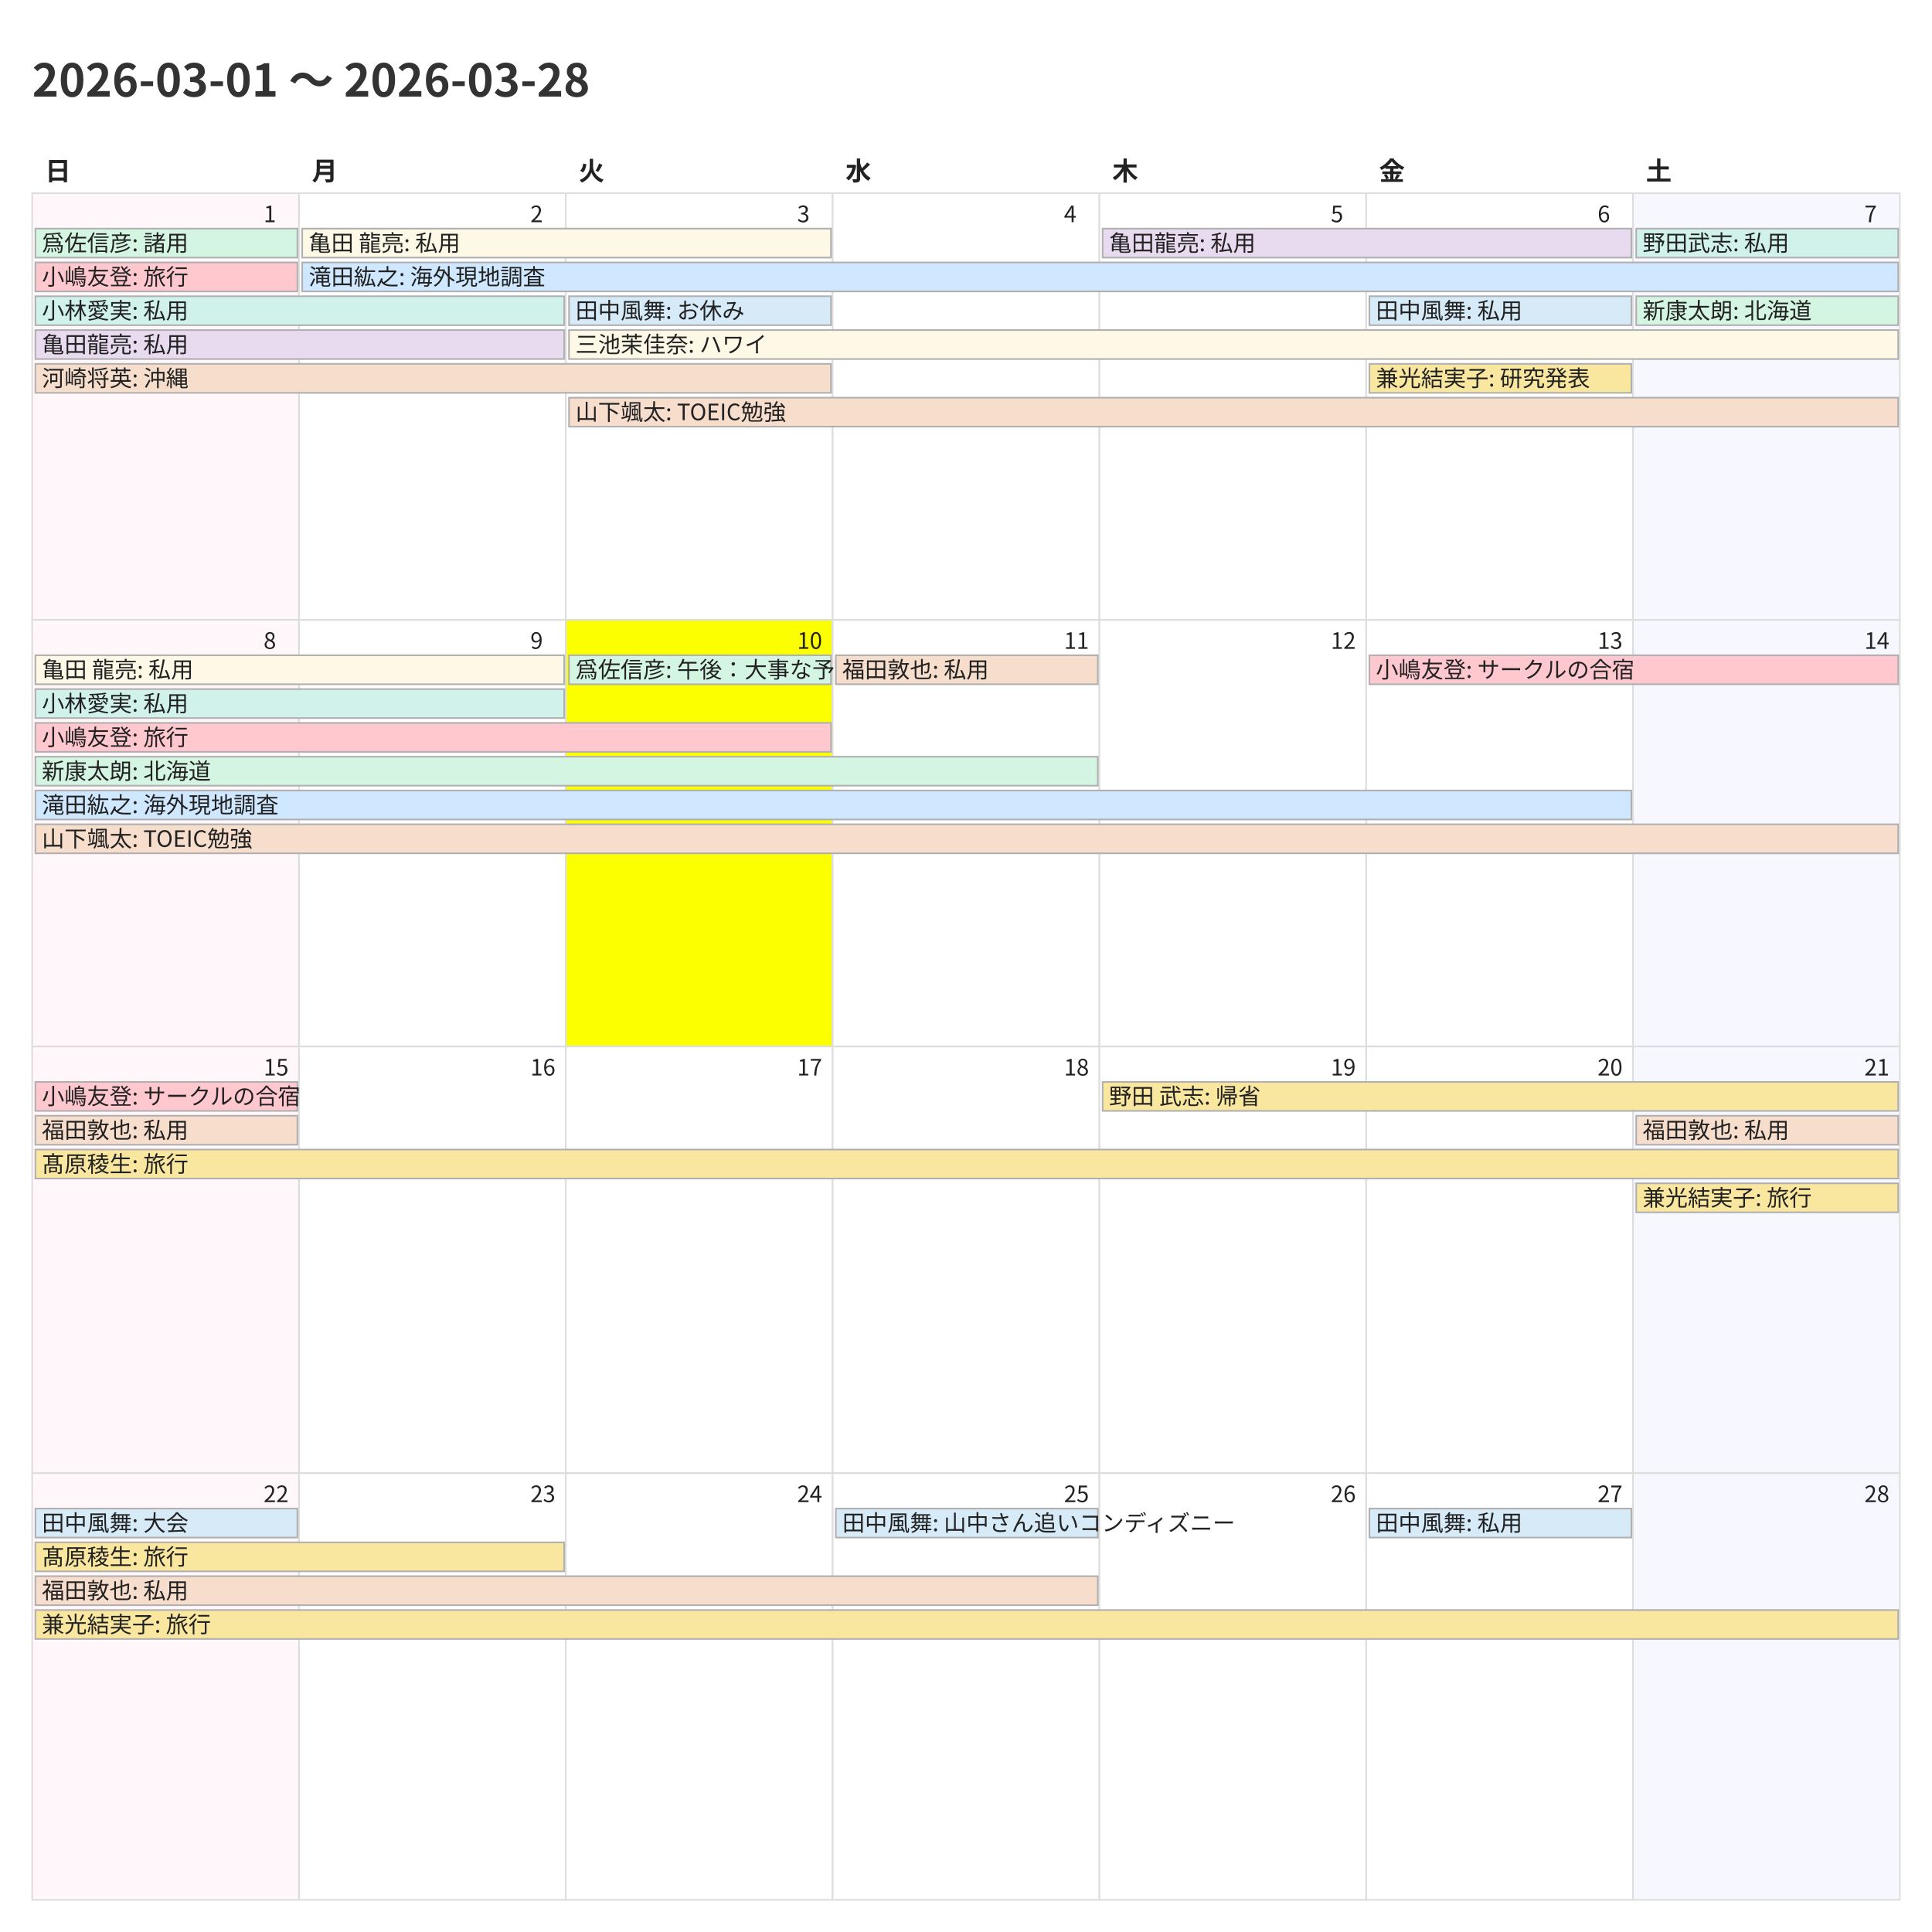
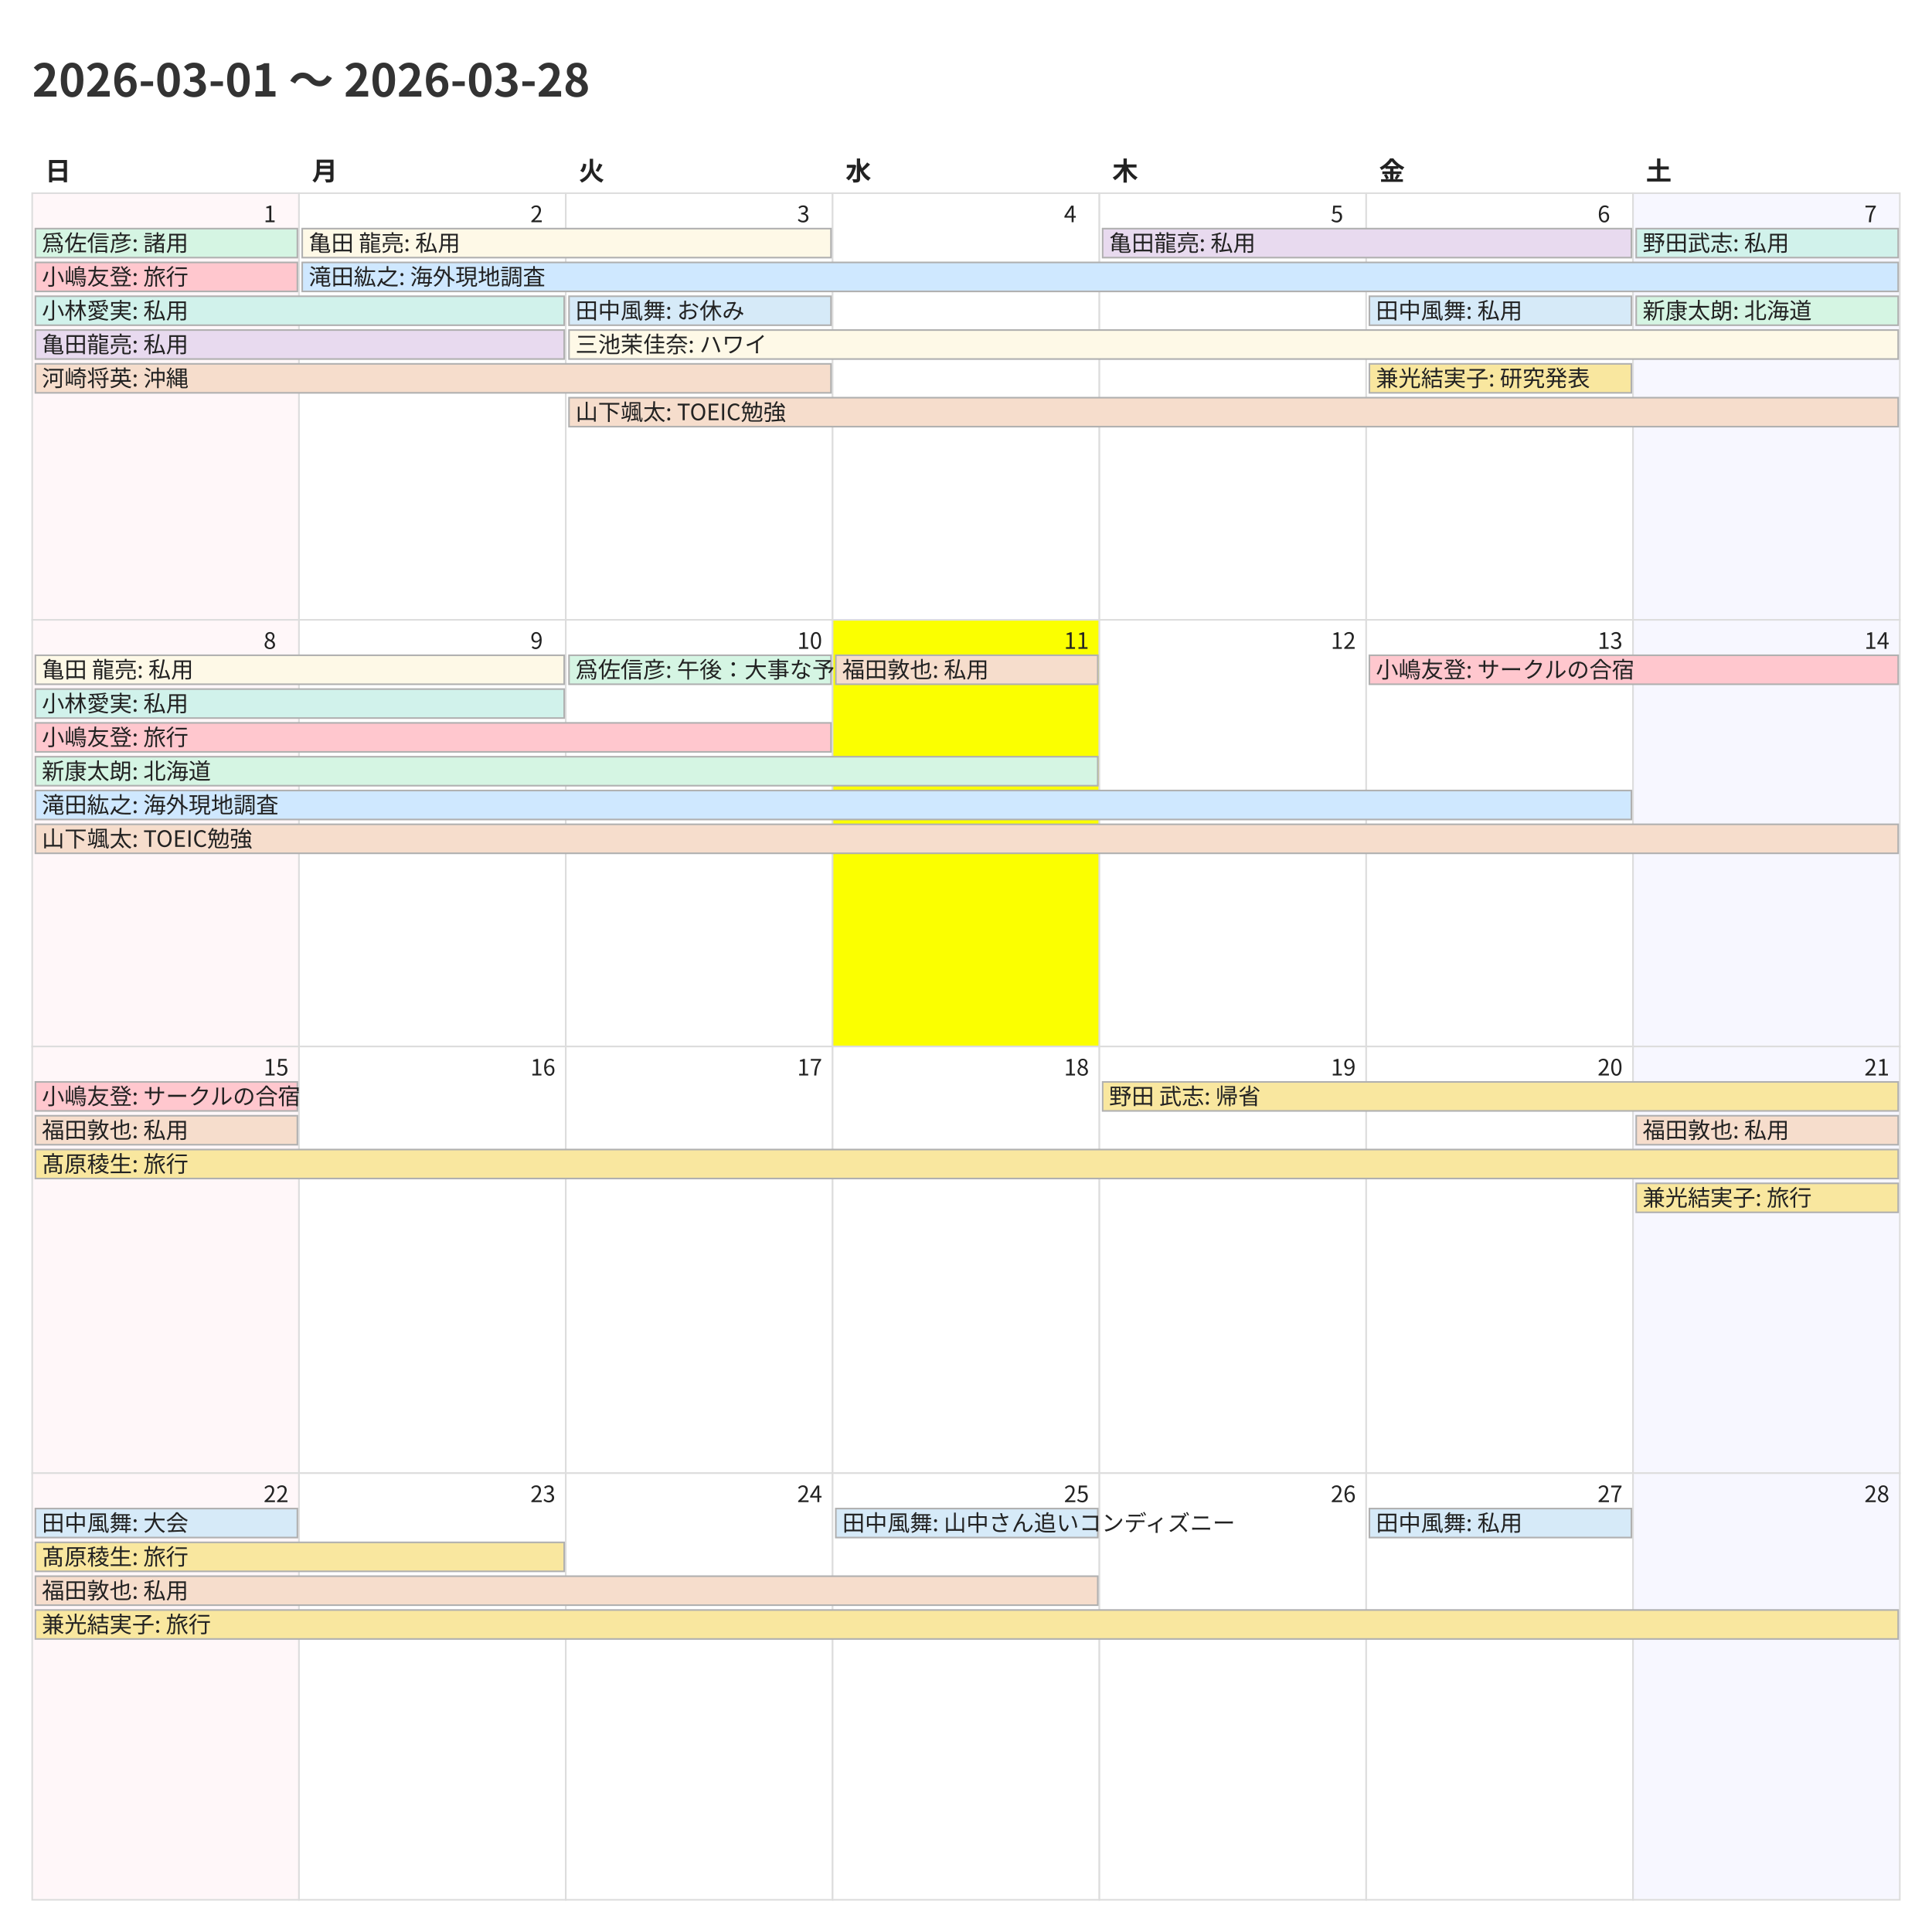
<svg xmlns="http://www.w3.org/2000/svg" width="1200" height="1200">
  <style>
    @charset "UTF-8";
    .title {
      font-family: "Noto Sans CJK JP","Noto Sans JP","IPAexGothic",
                   "Yu Gothic","Hiragino Kaku Gothic ProN",sans-serif;
      font-size: 28px; font-weight: 700; fill: #333;
    }
    .weekday, .day-number, .event {
      font-family: "Noto Sans CJK JP","Noto Sans JP","IPAexGothic",
                   "Yu Gothic","Hiragino Kaku Gothic ProN",sans-serif;
      fill: #222;
    }
    .weekday { font-size: 16px; font-weight: 600; }
    .day-number { font-size: 14px; }
    .event { font-size: 14px; }
    .cell { fill: #fff; stroke: #ddd; }
  </style>
  <rect x="0" y="0" width="1200" height="1200" fill="#fff" />
  <text class="title" x="20" y="60">2026-03-01 〜 2026-03-28</text>
  <text class="weekday" x="28.0" y="112">日</text>
  <text class="weekday" x="193.714" y="112">月</text>
  <text class="weekday" x="359.429" y="112">火</text>
  <text class="weekday" x="525.143" y="112">水</text>
  <text class="weekday" x="690.857" y="112">木</text>
  <text class="weekday" x="856.571" y="112">金</text>
  <text class="weekday" x="1022.286" y="112">土</text>
  <rect x="20.0" y="120.0" width="165.714" height="265.0" fill="#fff7f9" stroke="#ddd" />
  <text class="day-number" x="163.714" y="138.0">1</text>
  <rect x="185.714" y="120.0" width="165.714" height="265.0" fill="#ffffff" stroke="#ddd" />
  <text class="day-number" x="329.429" y="138.0">2</text>
  <rect x="351.429" y="120.0" width="165.714" height="265.0" fill="#ffffff" stroke="#ddd" />
  <text class="day-number" x="495.143" y="138.0">3</text>
  <rect x="517.143" y="120.0" width="165.714" height="265.0" fill="#ffffff" stroke="#ddd" />
  <text class="day-number" x="660.857" y="138.0">4</text>
  <rect x="682.857" y="120.0" width="165.714" height="265.0" fill="#ffffff" stroke="#ddd" />
  <text class="day-number" x="826.571" y="138.0">5</text>
  <rect x="848.571" y="120.0" width="165.714" height="265.0" fill="#ffffff" stroke="#ddd" />
  <text class="day-number" x="992.286" y="138.0">6</text>
  <rect x="1014.286" y="120.0" width="165.714" height="265.0" fill="#f7f7ff" stroke="#ddd" />
  <text class="day-number" x="1158.0" y="138.0">7</text>
  <rect x="20.0" y="385.0" width="165.714" height="265.0" fill="#fff7f9" stroke="#ddd" />
  <text class="day-number" x="163.714" y="403.0">8</text>
  <rect x="185.714" y="385.0" width="165.714" height="265.0" fill="#ffffff" stroke="#ddd" />
  <text class="day-number" x="329.429" y="403.0">9</text>
-   <rect x="351.429" y="385.0" width="165.714" height="265.0" fill="#fbff00" stroke="#ddd" />
+   <rect x="351.429" y="385.0" width="165.714" height="265.0" fill="#ffffff" stroke="#ddd" />
  <text class="day-number" x="495.143" y="403.0">10</text>
-   <rect x="517.143" y="385.0" width="165.714" height="265.0" fill="#ffffff" stroke="#ddd" />
+   <rect x="517.143" y="385.0" width="165.714" height="265.0" fill="#fbff00" stroke="#ddd" />
  <text class="day-number" x="660.857" y="403.0">11</text>
  <rect x="682.857" y="385.0" width="165.714" height="265.0" fill="#ffffff" stroke="#ddd" />
  <text class="day-number" x="826.571" y="403.0">12</text>
  <rect x="848.571" y="385.0" width="165.714" height="265.0" fill="#ffffff" stroke="#ddd" />
  <text class="day-number" x="992.286" y="403.0">13</text>
  <rect x="1014.286" y="385.0" width="165.714" height="265.0" fill="#f7f7ff" stroke="#ddd" />
  <text class="day-number" x="1158.0" y="403.0">14</text>
  <rect x="20.0" y="650.0" width="165.714" height="265.0" fill="#fff7f9" stroke="#ddd" />
  <text class="day-number" x="163.714" y="668.0">15</text>
  <rect x="185.714" y="650.0" width="165.714" height="265.0" fill="#ffffff" stroke="#ddd" />
  <text class="day-number" x="329.429" y="668.0">16</text>
  <rect x="351.429" y="650.0" width="165.714" height="265.0" fill="#ffffff" stroke="#ddd" />
  <text class="day-number" x="495.143" y="668.0">17</text>
  <rect x="517.143" y="650.0" width="165.714" height="265.0" fill="#ffffff" stroke="#ddd" />
  <text class="day-number" x="660.857" y="668.0">18</text>
  <rect x="682.857" y="650.0" width="165.714" height="265.0" fill="#ffffff" stroke="#ddd" />
  <text class="day-number" x="826.571" y="668.0">19</text>
  <rect x="848.571" y="650.0" width="165.714" height="265.0" fill="#ffffff" stroke="#ddd" />
  <text class="day-number" x="992.286" y="668.0">20</text>
  <rect x="1014.286" y="650.0" width="165.714" height="265.0" fill="#f7f7ff" stroke="#ddd" />
  <text class="day-number" x="1158.0" y="668.0">21</text>
  <rect x="20.0" y="915.0" width="165.714" height="265.0" fill="#fff7f9" stroke="#ddd" />
  <text class="day-number" x="163.714" y="933.0">22</text>
  <rect x="185.714" y="915.0" width="165.714" height="265.0" fill="#ffffff" stroke="#ddd" />
  <text class="day-number" x="329.429" y="933.0">23</text>
  <rect x="351.429" y="915.0" width="165.714" height="265.0" fill="#ffffff" stroke="#ddd" />
  <text class="day-number" x="495.143" y="933.0">24</text>
  <rect x="517.143" y="915.0" width="165.714" height="265.0" fill="#ffffff" stroke="#ddd" />
  <text class="day-number" x="660.857" y="933.0">25</text>
  <rect x="682.857" y="915.0" width="165.714" height="265.0" fill="#ffffff" stroke="#ddd" />
  <text class="day-number" x="826.571" y="933.0">26</text>
  <rect x="848.571" y="915.0" width="165.714" height="265.0" fill="#ffffff" stroke="#ddd" />
  <text class="day-number" x="992.286" y="933.0">27</text>
  <rect x="1014.286" y="915.0" width="165.714" height="265.0" fill="#f7f7ff" stroke="#ddd" />
  <text class="day-number" x="1158.0" y="933.0">28</text>
  <rect x="22.0" y="142.0" width="162.714" height="18" fill="#d5f5e3" stroke="#b0b0b0" />
  <text class="event" x="26.0" y="156.0">爲佐信彦: 諸用</text>
  <rect x="22.0" y="163.0" width="162.714" height="18" fill="#ffc7ce" stroke="#b0b0b0" />
  <text class="event" x="26.0" y="177.0">小嶋友登: 旅行</text>
  <rect x="22.0" y="184.0" width="328.429" height="18" fill="#d1f2eb" stroke="#b0b0b0" />
  <text class="event" x="26.0" y="198.0">小林愛実: 私用</text>
  <rect x="22.0" y="205.0" width="328.429" height="18" fill="#e8daef" stroke="#b0b0b0" />
  <text class="event" x="26.0" y="219.0">亀田龍亮: 私用</text>
  <rect x="22.0" y="226.0" width="494.143" height="18" fill="#f6ddcc" stroke="#b0b0b0" />
  <text class="event" x="26.0" y="240.0">河崎将英: 沖縄</text>
  <rect x="187.714" y="142.0" width="328.429" height="18" fill="#fef9e7" stroke="#b0b0b0" />
  <text class="event" x="191.714" y="156.0">亀田 龍亮: 私用</text>
  <rect x="187.714" y="163.0" width="991.286" height="18" fill="#cfe8ff" stroke="#b0b0b0" />
  <text class="event" x="191.714" y="177.0">滝田紘之: 海外現地調査</text>
  <rect x="353.429" y="184.0" width="162.714" height="18" fill="#d6eaf8" stroke="#b0b0b0" />
  <text class="event" x="357.429" y="198.0">田中風舞: お休み</text>
  <rect x="353.429" y="205.0" width="825.571" height="18" fill="#fef9e7" stroke="#b0b0b0" />
  <text class="event" x="357.429" y="219.0">三池茉佳奈: ハワイ</text>
  <rect x="353.429" y="247.0" width="825.571" height="18" fill="#f6ddcc" stroke="#b0b0b0" />
  <text class="event" x="357.429" y="261.0">山下颯太: TOEIC勉強</text>
  <rect x="684.857" y="142.0" width="328.429" height="18" fill="#e8daef" stroke="#b0b0b0" />
  <text class="event" x="688.857" y="156.0">亀田龍亮: 私用</text>
  <rect x="850.571" y="184.0" width="162.714" height="18" fill="#d6eaf8" stroke="#b0b0b0" />
  <text class="event" x="854.571" y="198.0">田中風舞: 私用</text>
  <rect x="850.571" y="226.0" width="162.714" height="18" fill="#f9e79f" stroke="#b0b0b0" />
  <text class="event" x="854.571" y="240.0">兼光結実子: 研究発表</text>
  <rect x="1016.286" y="142.0" width="162.714" height="18" fill="#d1f2eb" stroke="#b0b0b0" />
  <text class="event" x="1020.286" y="156.0">野田武志: 私用</text>
  <rect x="1016.286" y="184.0" width="162.714" height="18" fill="#d5f5e3" stroke="#b0b0b0" />
  <text class="event" x="1020.286" y="198.0">新康太朗: 北海道</text>
  <rect x="22.0" y="407.0" width="328.429" height="18" fill="#fef9e7" stroke="#b0b0b0" />
  <text class="event" x="26.0" y="421.0">亀田 龍亮: 私用</text>
  <rect x="22.0" y="428.0" width="328.429" height="18" fill="#d1f2eb" stroke="#b0b0b0" />
  <text class="event" x="26.0" y="442.0">小林愛実: 私用</text>
  <rect x="22.0" y="449.0" width="494.143" height="18" fill="#ffc7ce" stroke="#b0b0b0" />
  <text class="event" x="26.0" y="463.0">小嶋友登: 旅行</text>
  <rect x="22.0" y="470.0" width="659.857" height="18" fill="#d5f5e3" stroke="#b0b0b0" />
  <text class="event" x="26.0" y="484.0">新康太朗: 北海道</text>
  <rect x="22.0" y="491.0" width="991.286" height="18" fill="#cfe8ff" stroke="#b0b0b0" />
  <text class="event" x="26.0" y="505.0">滝田紘之: 海外現地調査</text>
  <rect x="22.0" y="512.0" width="1157.0" height="18" fill="#f6ddcc" stroke="#b0b0b0" />
  <text class="event" x="26.0" y="526.0">山下颯太: TOEIC勉強</text>
  <rect x="353.429" y="407.0" width="162.714" height="18" fill="#d5f5e3" stroke="#b0b0b0" />
  <text class="event" x="357.429" y="421.0">爲佐信彦: 午後：大事な予定</text>
  <rect x="519.143" y="407.0" width="162.714" height="18" fill="#f6ddcc" stroke="#b0b0b0" />
  <text class="event" x="523.143" y="421.0">福田敦也: 私用</text>
  <rect x="850.571" y="407.0" width="328.429" height="18" fill="#ffc7ce" stroke="#b0b0b0" />
  <text class="event" x="854.571" y="421.0">小嶋友登: サークルの合宿</text>
  <rect x="22.0" y="672.0" width="162.714" height="18" fill="#ffc7ce" stroke="#b0b0b0" />
  <text class="event" x="26.0" y="686.0">小嶋友登: サークルの合宿</text>
  <rect x="22.0" y="693.0" width="162.714" height="18" fill="#f6ddcc" stroke="#b0b0b0" />
  <text class="event" x="26.0" y="707.0">福田敦也: 私用</text>
  <rect x="22.0" y="714.0" width="1157.0" height="18" fill="#f9e79f" stroke="#b0b0b0" />
  <text class="event" x="26.0" y="728.0">髙原稜生: 旅行</text>
  <rect x="684.857" y="672.0" width="494.143" height="18" fill="#f9e79f" stroke="#b0b0b0" />
  <text class="event" x="688.857" y="686.0">野田 武志: 帰省</text>
  <rect x="1016.286" y="693.0" width="162.714" height="18" fill="#f6ddcc" stroke="#b0b0b0" />
  <text class="event" x="1020.286" y="707.0">福田敦也: 私用</text>
  <rect x="1016.286" y="735.0" width="162.714" height="18" fill="#f9e79f" stroke="#b0b0b0" />
  <text class="event" x="1020.286" y="749.0">兼光結実子: 旅行</text>
  <rect x="22.0" y="937.0" width="162.714" height="18" fill="#d6eaf8" stroke="#b0b0b0" />
  <text class="event" x="26.0" y="951.0">田中風舞: 大会</text>
  <rect x="22.0" y="958.0" width="328.429" height="18" fill="#f9e79f" stroke="#b0b0b0" />
  <text class="event" x="26.0" y="972.0">髙原稜生: 旅行</text>
  <rect x="22.0" y="979.0" width="659.857" height="18" fill="#f6ddcc" stroke="#b0b0b0" />
  <text class="event" x="26.0" y="993.0">福田敦也: 私用</text>
  <rect x="22.0" y="1000.0" width="1157.0" height="18" fill="#f9e79f" stroke="#b0b0b0" />
  <text class="event" x="26.0" y="1014.0">兼光結実子: 旅行</text>
  <rect x="519.143" y="937.0" width="162.714" height="18" fill="#d6eaf8" stroke="#b0b0b0" />
  <text class="event" x="523.143" y="951.0">田中風舞: 山中さん追いコンディズニー</text>
  <rect x="850.571" y="937.0" width="162.714" height="18" fill="#d6eaf8" stroke="#b0b0b0" />
  <text class="event" x="854.571" y="951.0">田中風舞: 私用</text>
</svg>
